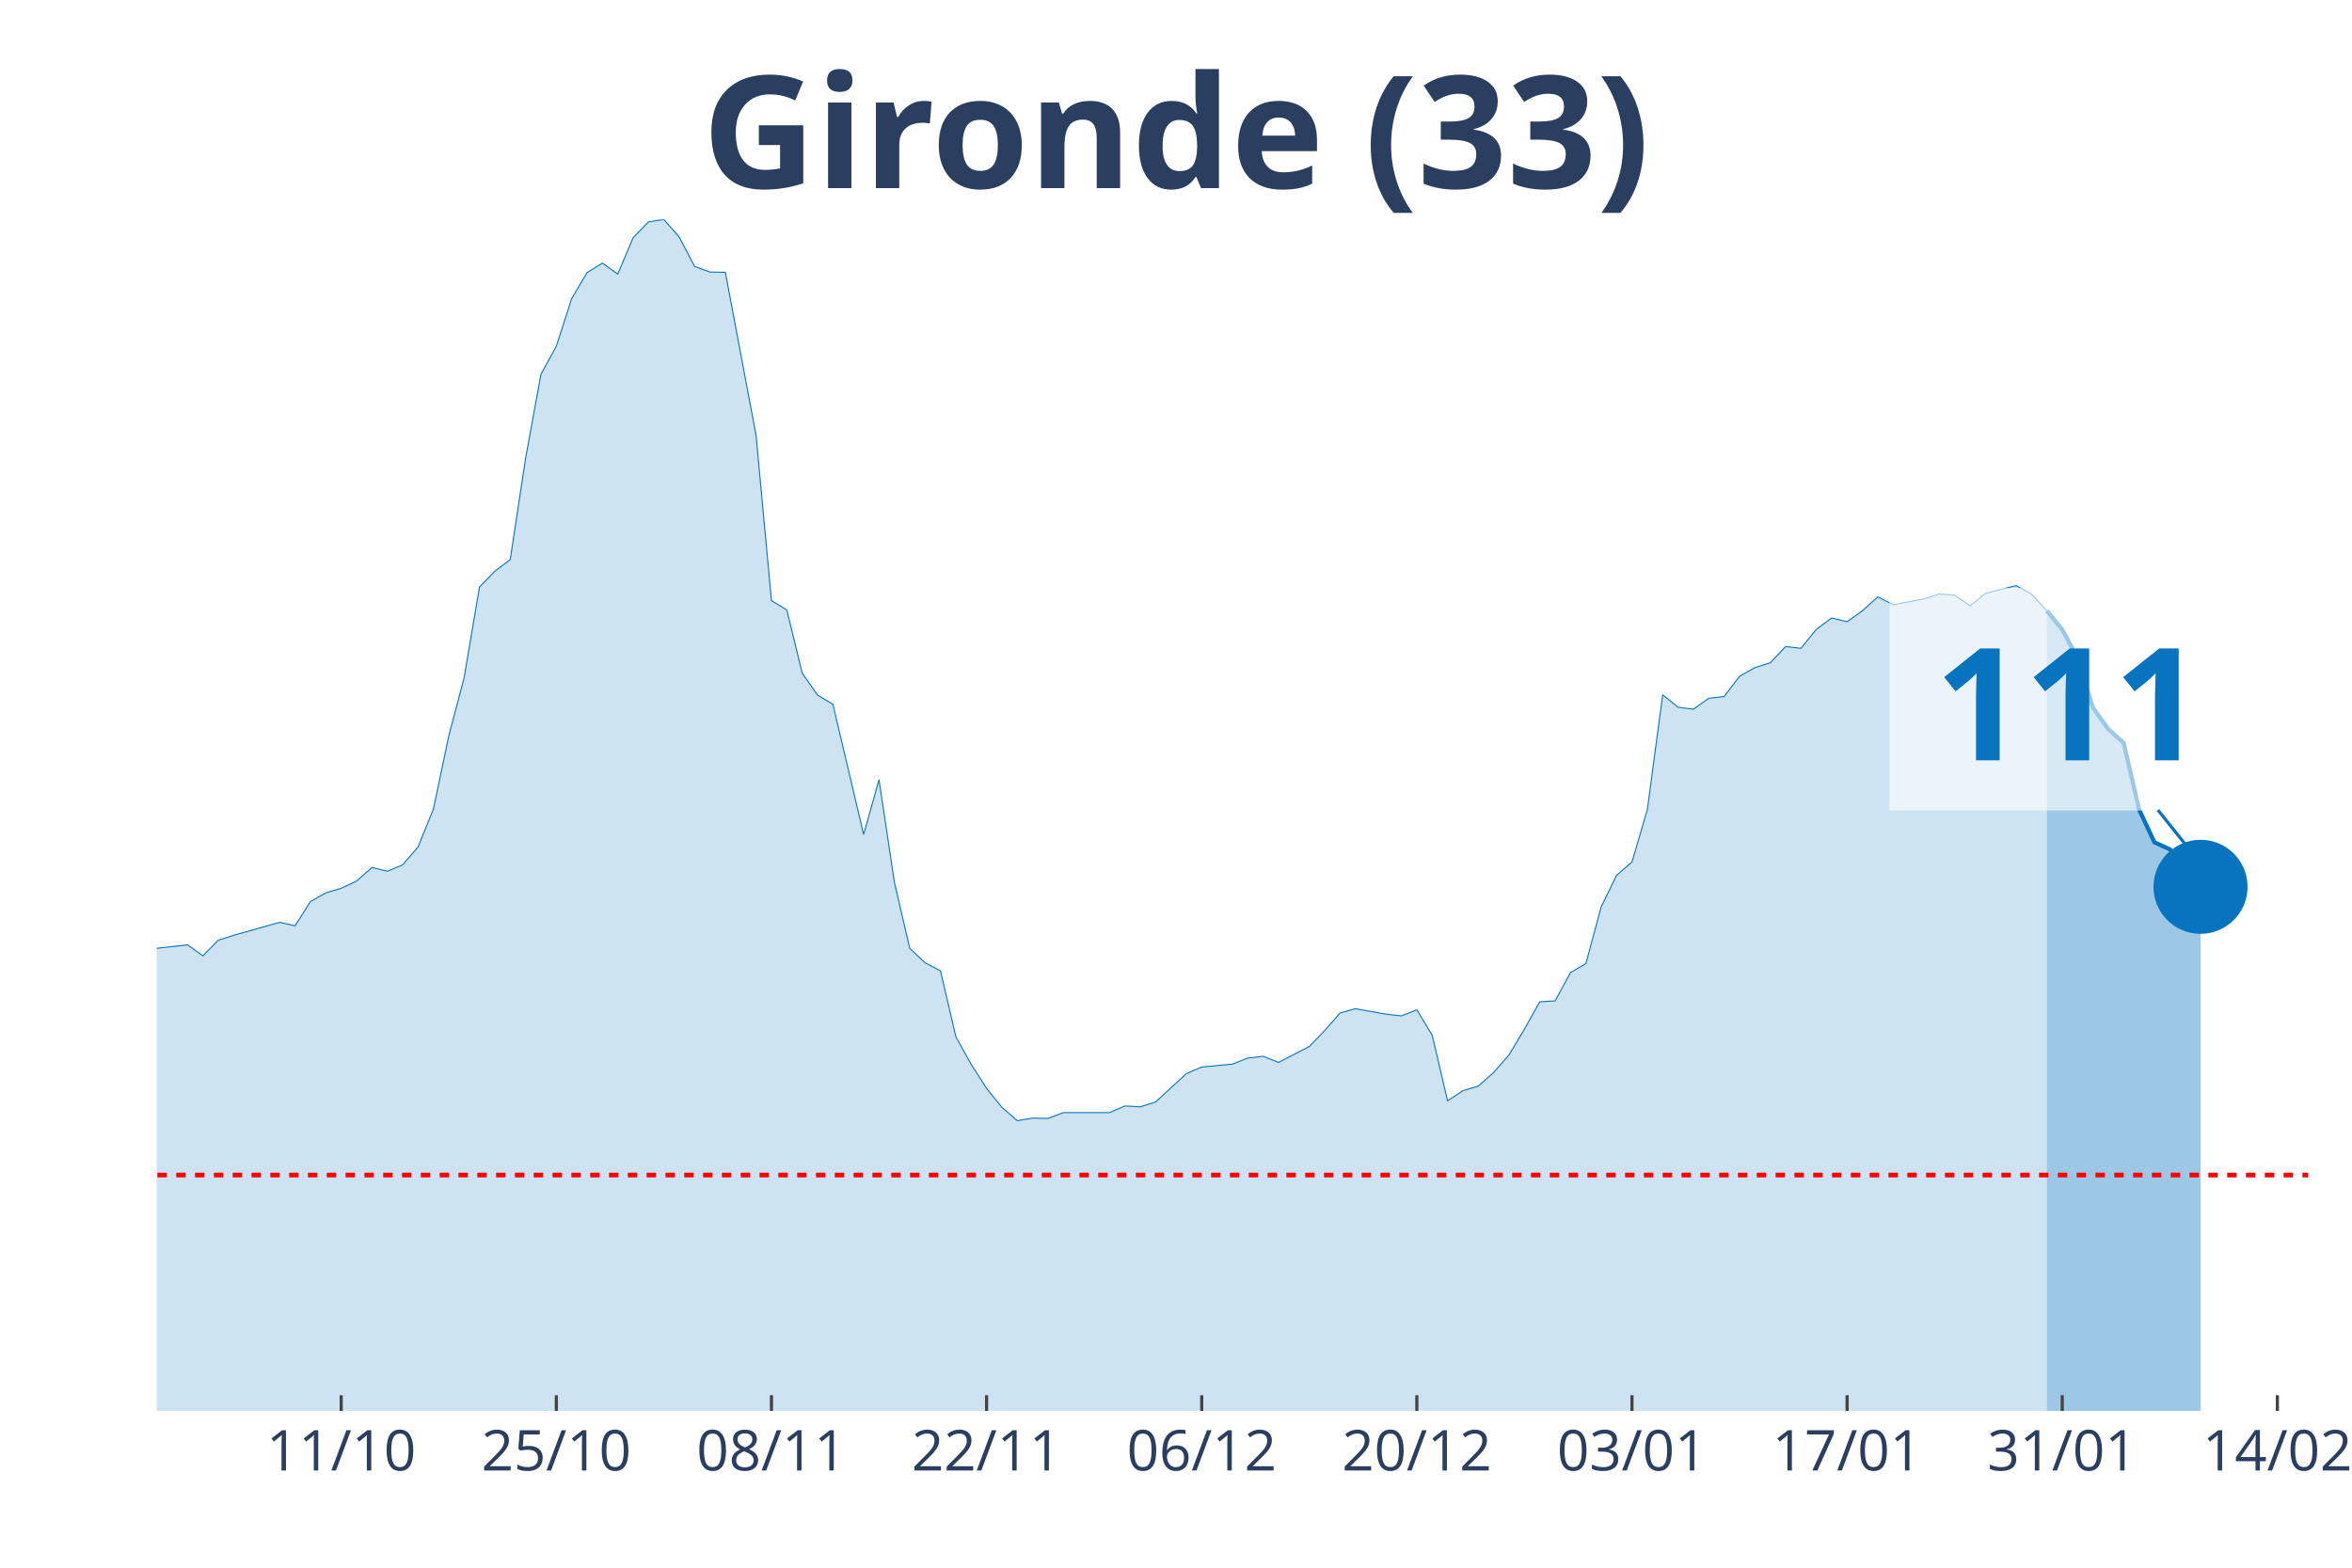
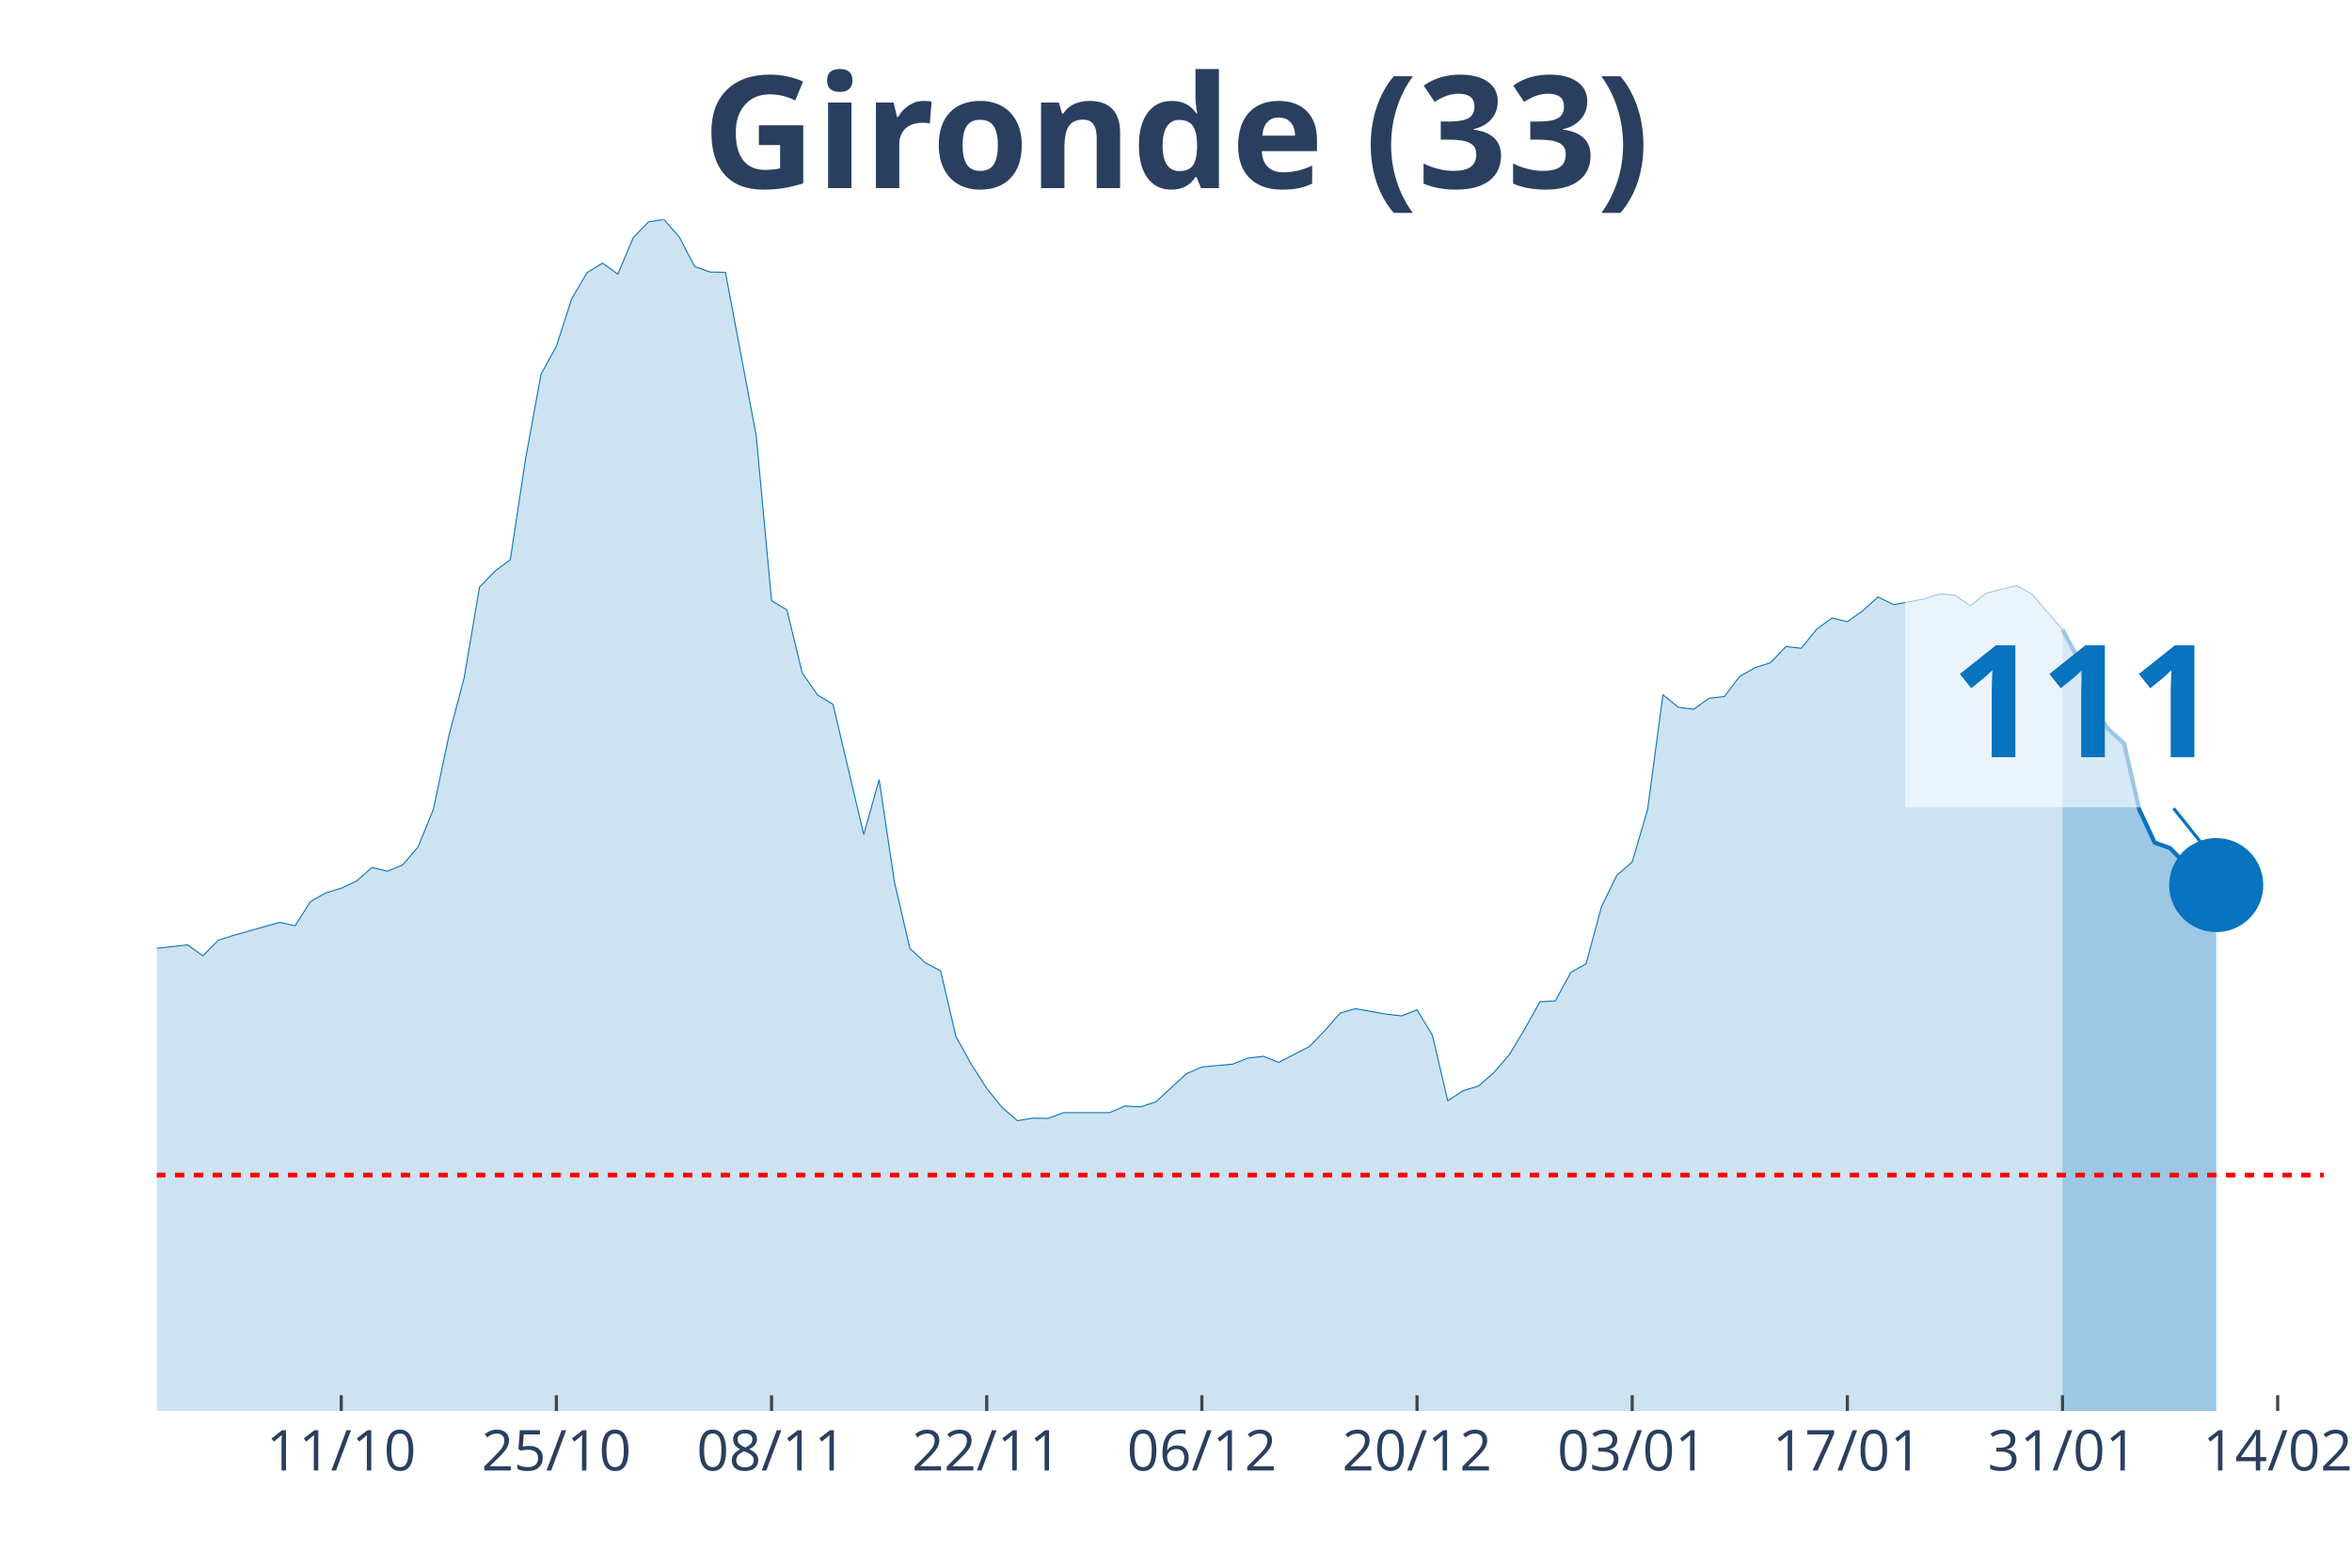
<svg xmlns="http://www.w3.org/2000/svg" class="main-svg" width="1125" height="750" style="" viewBox="0 0 750 500">
  <rect x="0" y="0" width="750" height="500" style="fill: rgb(0, 0, 0); fill-opacity: 0;" />
-   <defs id="defs-9cb222">
+   <defs id="defs-2f0e63">
    <g class="clips">
-       <clipPath id="clip9cb222xyplot" class="plotclip">
-         <rect width="686" height="380" />
+       <clipPath id="clip2f0e63xyplot" class="plotclip">
+         <rect width="691" height="380" />
      </clipPath>
-       <clipPath class="axesclip" id="clip9cb222x">
-         <rect x="50" y="0" width="686" height="500" />
+       <clipPath class="axesclip" id="clip2f0e63x">
+         <rect x="50" y="0" width="691" height="500" />
      </clipPath>
-       <clipPath class="axesclip" id="clip9cb222y">
+       <clipPath class="axesclip" id="clip2f0e63y">
        <rect x="0" y="70" width="750" height="380" />
      </clipPath>
-       <clipPath class="axesclip" id="clip9cb222xy">
-         <rect x="50" y="70" width="686" height="380" />
+       <clipPath class="axesclip" id="clip2f0e63xy">
+         <rect x="50" y="70" width="691" height="380" />
      </clipPath>
    </g>
    <g class="gradients" />
  </defs>
  <g class="bglayer">
-     <rect class="bg" x="50" y="70" width="686" height="380" style="fill: rgb(0, 0, 0); fill-opacity: 0; stroke-width: 0;" />
+     <rect class="bg" x="50" y="70" width="691" height="380" style="fill: rgb(0, 0, 0); fill-opacity: 0; stroke-width: 0;" />
  </g>
  <g class="layer-below">
    <g class="imagelayer" />
    <g class="shapelayer" />
  </g>
  <g class="cartesianlayer">
    <g class="subplot xy">
      <g class="layer-subplot">
        <g class="shapelayer" />
        <g class="imagelayer" />
      </g>
      <g class="gridlayer">
        <g class="x">
-           <path class="xgrid crisp" transform="translate(108.8,0)" d="M0,70v380" style="stroke: rgb(255, 255, 255); stroke-opacity: 1; stroke-width: 1px;" />
-           <path class="xgrid crisp" transform="translate(177.4,0)" d="M0,70v380" style="stroke: rgb(255, 255, 255); stroke-opacity: 1; stroke-width: 1px;" />
-           <path class="xgrid crisp" transform="translate(246,0)" d="M0,70v380" style="stroke: rgb(255, 255, 255); stroke-opacity: 1; stroke-width: 1px;" />
-           <path class="xgrid crisp" transform="translate(314.6,0)" d="M0,70v380" style="stroke: rgb(255, 255, 255); stroke-opacity: 1; stroke-width: 1px;" />
-           <path class="xgrid crisp" transform="translate(383.2,0)" d="M0,70v380" style="stroke: rgb(255, 255, 255); stroke-opacity: 1; stroke-width: 1px;" />
-           <path class="xgrid crisp" transform="translate(451.8,0)" d="M0,70v380" style="stroke: rgb(255, 255, 255); stroke-opacity: 1; stroke-width: 1px;" />
-           <path class="xgrid crisp" transform="translate(520.4,0)" d="M0,70v380" style="stroke: rgb(255, 255, 255); stroke-opacity: 1; stroke-width: 1px;" />
-           <path class="xgrid crisp" transform="translate(589,0)" d="M0,70v380" style="stroke: rgb(255, 255, 255); stroke-opacity: 1; stroke-width: 1px;" />
-           <path class="xgrid crisp" transform="translate(657.6,0)" d="M0,70v380" style="stroke: rgb(255, 255, 255); stroke-opacity: 1; stroke-width: 1px;" />
-           <path class="xgrid crisp" transform="translate(726.2,0)" d="M0,70v380" style="stroke: rgb(255, 255, 255); stroke-opacity: 1; stroke-width: 1px;" />
+           <path class="xgrid crisp" transform="translate(108.81,0)" d="M0,70v380" style="stroke: rgb(255, 255, 255); stroke-opacity: 1; stroke-width: 1px;" />
+           <path class="xgrid crisp" transform="translate(177.42,0)" d="M0,70v380" style="stroke: rgb(255, 255, 255); stroke-opacity: 1; stroke-width: 1px;" />
+           <path class="xgrid crisp" transform="translate(246.03,0)" d="M0,70v380" style="stroke: rgb(255, 255, 255); stroke-opacity: 1; stroke-width: 1px;" />
+           <path class="xgrid crisp" transform="translate(314.64,0)" d="M0,70v380" style="stroke: rgb(255, 255, 255); stroke-opacity: 1; stroke-width: 1px;" />
+           <path class="xgrid crisp" transform="translate(383.25,0)" d="M0,70v380" style="stroke: rgb(255, 255, 255); stroke-opacity: 1; stroke-width: 1px;" />
+           <path class="xgrid crisp" transform="translate(451.86,0)" d="M0,70v380" style="stroke: rgb(255, 255, 255); stroke-opacity: 1; stroke-width: 1px;" />
+           <path class="xgrid crisp" transform="translate(520.47,0)" d="M0,70v380" style="stroke: rgb(255, 255, 255); stroke-opacity: 1; stroke-width: 1px;" />
+           <path class="xgrid crisp" transform="translate(589.08,0)" d="M0,70v380" style="stroke: rgb(255, 255, 255); stroke-opacity: 1; stroke-width: 1px;" />
+           <path class="xgrid crisp" transform="translate(657.69,0)" d="M0,70v380" style="stroke: rgb(255, 255, 255); stroke-opacity: 1; stroke-width: 1px;" />
+           <path class="xgrid crisp" transform="translate(726.3,0)" d="M0,70v380" style="stroke: rgb(255, 255, 255); stroke-opacity: 1; stroke-width: 1px;" />
        </g>
        <g class="y" />
      </g>
      <g class="zerolinelayer" />
      <path class="xlines-below" />
      <path class="ylines-below" />
      <g class="overlines-below" />
      <g class="xaxislayer-below" />
      <g class="yaxislayer-below" />
      <g class="overaxes-below" />
-       <g class="plot" transform="translate(50, 70)" clip-path="url('#clip9cb222xyplot')">
+       <g class="plot" transform="translate(50, 70)" clip-path="url('#clip2f0e63xyplot')">
        <g class="scatterlayer mlayer">
-           <g class="trace scatter traceaef3ef" style="stroke-miterlimit: 2;">
+           <g class="trace scatter traced4647a" style="stroke-miterlimit: 2;">
            <g class="fills">
              <g>
-                 <path class="js-fill" d="M602.7,380L-666.4,380L-666.4,377.61L-524.3,378.53L-519.4,378.53L-475.3,378.16L-470.4,378.43L-372.4,372.26L-367.5,371.71L-313.6,371.07L-308.7,373.28L-279.3,370.24L-274.4,368.58L-264.6,368.49L-259.7,365.36L-249.9,359L-245,354.58L-225.4,342.61L-220.5,328.7L-181.3,239.46L-176.4,212.56L-171.5,195.25L-166.6,191.29L-161.7,190.37L-156.8,169.28L-151.9,151.13L-147,128.11L-142.1,126.91L-137.2,116.78L-132.3,119.18L-127.4,118.72L-122.5,114.29L-117.6,126.08L-112.7,141.28L-107.8,145.15L-102.9,155.65L-98,157.95L-93.1,160.99L-88.2,168.17L-83.3,160.71L-78.4,162.37L-73.5,166.24L-68.6,166.05L-63.7,164.4L-58.8,166.79L-53.9,174.9L-49,191.93L-44.1,200.87L-39.2,214.04L-34.3,222.14L-29.4,225.18L-19.6,227.85L-14.7,232.92L-9.8,235.87L-4.9,233.01L9.8,231.35L14.7,234.85L19.6,229.88L24.5,228.31L39.2,224.17L44.1,225.27L49,217.54L53.9,214.77L58.8,213.3L63.7,211L68.6,206.67L73.5,207.87L78.4,205.84L83.3,200.13L88.2,188.07L93.1,164.76L98,146.16L102.9,117.24L107.8,112.18L112.7,108.49L117.6,76.17L122.5,49.37L127.4,40.43L132.3,25.24L137.2,16.95L142.1,13.91L147,17.41L151.9,5.8L156.8,0.74L161.7,0L166.6,5.62L171.5,15.01L176.4,16.76L181.3,16.85L191.1,68.89L196,121.57L200.9,124.52L205.8,144.69L210.7,151.69L215.6,154.63L225.4,196.17L230.3,178.67L235.2,211.37L240.1,232.46L245,237.06L249.9,239.64L254.8,260.64L259.7,269.48L264.6,277.13L269.5,283.2L274.4,287.44L279.3,286.61L284.2,286.7L289.1,284.86L303.8,284.86L308.7,282.74L313.6,283.02L318.5,281.45L328.3,272.43L333.2,270.31L343,269.39L347.9,267.46L352.8,266.9L357.7,268.84L367.5,263.77L372.4,258.71L377.3,253.09L382.2,251.71L392,253.46L396.9,254.01L401.8,252.07L406.7,260.18L411.6,281.09L416.5,277.86L421.4,276.39L426.3,272.06L431.2,266.44L436.1,258.25L441,249.5L445.9,249.22L450.8,240.19L455.7,237.34L460.6,219.2L465.5,209.16L470.4,204.92L475.3,188.25L480.2,151.59L485.1,155.56L490,156.2L494.9,152.7L499.8,152.15L504.7,145.7L509.6,142.94L514.5,141.37L519.4,136.21L524.3,136.77L529.2,130.69L534.1,127.1L539,128.29L543.9,124.79L548.8,120.37L553.7,122.86L563.5,121.02L568.4,119.45L573.3,119.82L578.2,123.23L583.1,119.27L588,117.98L592.9,116.78L597.8,119.45L602.7,124.79" style="fill: rgb(8, 115, 191); fill-opacity: 0.2; stroke-width: 0;" />
+                 <path class="js-fill" d="M607.69,380L-666.5,380L-666.5,377.61L-524.38,378.53L-519.48,378.53L-475.37,378.16L-470.47,378.43L-372.45,372.26L-367.55,371.71L-313.65,371.07L-308.74,373.28L-279.34,370.24L-274.44,368.58L-264.64,368.49L-259.74,365.36L-249.94,359L-245.04,354.58L-225.43,342.61L-220.53,328.7L-181.33,239.46L-176.43,212.56L-171.52,195.25L-166.62,191.29L-161.72,190.37L-156.82,169.28L-151.92,151.13L-147.02,128.11L-142.12,126.91L-137.22,116.78L-132.32,119.18L-127.42,118.72L-122.52,114.29L-117.62,126.08L-112.72,141.28L-107.82,145.15L-102.91,155.65L-98.01,157.95L-93.11,160.99L-88.21,168.17L-83.31,160.71L-78.41,162.37L-73.51,166.24L-68.61,166.05L-63.71,164.4L-58.81,166.79L-53.91,174.9L-49.01,191.93L-44.11,200.87L-39.21,214.04L-34.3,222.14L-29.4,225.18L-19.6,227.85L-14.7,232.92L-9.8,235.87L-4.9,233.01L9.8,231.35L14.7,234.85L19.6,229.88L24.5,228.31L39.21,224.17L44.11,225.27L49.01,217.54L53.91,214.77L58.81,213.3L63.71,211L68.61,206.67L73.51,207.87L78.41,205.84L83.31,200.13L88.21,188.07L93.11,164.76L98.01,146.16L102.91,117.24L107.82,112.18L112.72,108.49L117.62,76.17L122.52,49.37L127.42,40.43L132.32,25.24L137.22,16.95L142.12,13.91L147.02,17.41L151.92,5.8L156.82,0.74L161.72,0L166.62,5.62L171.52,15.01L176.43,16.76L181.33,16.85L191.13,68.89L196.03,121.57L200.93,124.52L205.83,144.69L210.73,151.69L215.63,154.63L225.43,196.17L230.33,178.67L235.23,211.37L240.13,232.46L245.04,237.06L249.94,239.64L254.84,260.64L259.74,269.48L264.64,277.13L269.54,283.2L274.44,287.44L279.34,286.61L284.24,286.7L289.14,284.86L303.84,284.86L308.74,282.74L313.65,283.02L318.55,281.45L328.35,272.43L333.25,270.31L343.05,269.39L347.95,267.46L352.85,266.9L357.75,268.84L367.55,263.77L372.45,258.71L377.35,253.09L382.26,251.71L392.06,253.46L396.96,254.01L401.86,252.07L406.76,260.18L411.66,281.09L416.56,277.86L421.46,276.39L426.36,272.06L431.26,266.44L436.16,258.25L441.06,249.5L445.96,249.22L450.87,240.19L455.77,237.34L460.67,219.2L465.57,209.16L470.47,204.92L475.37,188.25L480.27,151.59L485.17,155.56L490.07,156.2L494.97,152.7L499.87,152.15L504.77,145.7L509.67,142.94L514.57,141.37L519.48,136.21L524.38,136.77L529.28,130.69L534.18,127.1L539.08,128.29L543.98,124.79L548.88,120.37L553.78,122.86L563.58,121.02L568.48,119.45L573.38,119.82L578.28,123.23L583.18,119.27L588.09,117.98L592.99,116.78L597.89,119.45L607.69,130.78" style="fill: rgb(8, 115, 191); fill-opacity: 0.2; stroke-width: 0;" />
              </g>
            </g>
            <g class="errorbars" />
            <g class="lines">
-               <path class="js-line" d="M-666.4,377.61L-524.3,378.53L-519.4,378.53L-475.3,378.16L-470.4,378.43L-372.4,372.26L-367.5,371.71L-313.6,371.07L-308.7,373.28L-279.3,370.24L-274.4,368.58L-264.6,368.49L-259.7,365.36L-249.9,359L-245,354.58L-225.4,342.61L-220.5,328.7L-181.3,239.46L-176.4,212.56L-171.5,195.25L-166.6,191.29L-161.7,190.37L-156.8,169.28L-151.9,151.13L-147,128.11L-142.1,126.91L-137.2,116.78L-132.3,119.18L-127.4,118.72L-122.5,114.29L-117.6,126.08L-112.7,141.28L-107.8,145.15L-102.9,155.65L-98,157.95L-93.1,160.99L-88.2,168.17L-83.3,160.71L-78.4,162.37L-73.5,166.24L-68.6,166.05L-63.7,164.4L-58.8,166.79L-53.9,174.9L-49,191.93L-44.1,200.87L-39.2,214.04L-34.3,222.14L-29.4,225.18L-19.6,227.85L-14.7,232.92L-9.8,235.87L-4.9,233.01L9.8,231.35L14.7,234.85L19.6,229.88L24.5,228.31L39.2,224.17L44.1,225.27L49,217.54L53.9,214.77L58.8,213.3L63.7,211L68.6,206.67L73.5,207.87L78.4,205.84L83.3,200.13L88.2,188.07L93.1,164.76L98,146.16L102.9,117.24L107.8,112.18L112.7,108.49L117.6,76.17L122.5,49.37L127.4,40.43L132.3,25.24L137.2,16.95L142.1,13.91L147,17.41L151.9,5.8L156.8,0.74L161.7,0L166.6,5.62L171.5,15.01L176.4,16.76L181.3,16.85L191.1,68.89L196,121.57L200.9,124.52L205.8,144.69L210.7,151.69L215.6,154.63L225.4,196.17L230.3,178.67L235.2,211.37L240.1,232.46L245,237.06L249.9,239.64L254.8,260.64L259.7,269.48L264.6,277.13L269.5,283.2L274.4,287.44L279.3,286.61L284.2,286.7L289.1,284.86L303.8,284.86L308.7,282.74L313.6,283.02L318.5,281.45L328.3,272.43L333.2,270.31L343,269.39L347.9,267.46L352.8,266.9L357.7,268.84L367.5,263.77L372.4,258.71L377.3,253.09L382.2,251.71L392,253.46L396.9,254.01L401.8,252.07L406.7,260.18L411.6,281.09L416.5,277.86L421.4,276.39L426.3,272.06L431.2,266.44L436.1,258.25L441,249.5L445.9,249.22L450.8,240.19L455.7,237.34L460.6,219.2L465.5,209.16L470.4,204.92L475.3,188.25L480.2,151.59L485.1,155.56L490,156.2L494.9,152.7L499.8,152.15L504.7,145.7L509.6,142.94L514.5,141.37L519.4,136.21L524.3,136.77L529.2,130.69L534.1,127.1L539,128.29L543.9,124.79L548.8,120.37L553.7,122.86L563.5,121.02L568.4,119.45L573.3,119.82L578.2,123.23L583.1,119.27L588,117.98L592.9,116.78L597.8,119.45L602.7,124.79" style="vector-effect: non-scaling-stroke; fill: none; stroke: rgb(8, 115, 191); stroke-opacity: 1; stroke-width: 0.5px; opacity: 1;" />
+               <path class="js-line" d="M-666.5,377.61L-524.38,378.53L-519.48,378.53L-475.37,378.16L-470.47,378.43L-372.45,372.26L-367.55,371.71L-313.65,371.07L-308.74,373.28L-279.34,370.24L-274.44,368.58L-264.64,368.49L-259.74,365.36L-249.94,359L-245.04,354.58L-225.43,342.61L-220.53,328.7L-181.33,239.46L-176.43,212.56L-171.52,195.25L-166.62,191.29L-161.72,190.37L-156.82,169.28L-151.92,151.13L-147.02,128.11L-142.12,126.91L-137.22,116.78L-132.32,119.18L-127.42,118.72L-122.52,114.29L-117.62,126.08L-112.72,141.28L-107.82,145.15L-102.91,155.65L-98.01,157.95L-93.11,160.99L-88.21,168.17L-83.31,160.71L-78.41,162.37L-73.51,166.24L-68.61,166.05L-63.71,164.4L-58.81,166.79L-53.91,174.9L-49.01,191.93L-44.11,200.87L-39.21,214.04L-34.3,222.14L-29.4,225.18L-19.6,227.85L-14.7,232.92L-9.8,235.87L-4.9,233.01L9.8,231.35L14.7,234.85L19.6,229.88L24.5,228.31L39.21,224.17L44.11,225.27L49.01,217.54L53.91,214.77L58.81,213.3L63.71,211L68.61,206.67L73.51,207.87L78.41,205.84L83.31,200.13L88.21,188.07L93.11,164.76L98.01,146.16L102.91,117.24L107.82,112.18L112.72,108.49L117.62,76.17L122.52,49.37L127.42,40.43L132.32,25.24L137.22,16.95L142.12,13.91L147.02,17.41L151.92,5.8L156.82,0.74L161.72,0L166.62,5.62L171.52,15.01L176.43,16.76L181.33,16.85L191.13,68.89L196.03,121.57L200.93,124.52L205.83,144.69L210.73,151.69L215.63,154.63L225.43,196.17L230.33,178.67L235.23,211.37L240.13,232.46L245.04,237.06L249.94,239.64L254.84,260.64L259.74,269.48L264.64,277.13L269.54,283.2L274.44,287.44L279.34,286.61L284.24,286.7L289.14,284.86L303.84,284.86L308.74,282.74L313.65,283.02L318.55,281.45L328.35,272.43L333.25,270.31L343.05,269.39L347.95,267.46L352.85,266.9L357.75,268.84L367.55,263.77L372.45,258.71L377.35,253.09L382.26,251.71L392.06,253.46L396.96,254.01L401.86,252.07L406.76,260.18L411.66,281.09L416.56,277.86L421.46,276.39L426.36,272.06L431.26,266.44L436.16,258.25L441.06,249.5L445.96,249.22L450.87,240.19L455.77,237.34L460.67,219.2L465.57,209.16L470.47,204.92L475.37,188.25L480.27,151.59L485.17,155.56L490.07,156.2L494.97,152.7L499.87,152.15L504.77,145.7L509.67,142.94L514.57,141.37L519.48,136.21L524.38,136.77L529.28,130.69L534.18,127.1L539.08,128.29L543.98,124.79L548.88,120.37L553.78,122.86L563.58,121.02L568.48,119.45L573.38,119.82L578.28,123.23L583.18,119.27L588.09,117.98L592.99,116.78L597.89,119.45L607.69,130.78" style="vector-effect: non-scaling-stroke; fill: none; stroke: rgb(8, 115, 191); stroke-opacity: 1; stroke-width: 0.5px; opacity: 1;" />
            </g>
            <g class="points" />
            <g class="text" />
          </g>
-           <g class="trace scatter traceed0d0b" style="stroke-miterlimit: 2;">
+           <g class="trace scatter tracea08f2e" style="stroke-miterlimit: 2;">
            <g class="fills">
              <g>
-                 <path class="js-fill" d="M651.7,380L602.7,380L602.7,124.79L607.6,130.78L612.5,139.9L617.4,155.74L622.3,162.55L627.2,166.98L632.1,188.16L637,198.66L641.9,200.87L646.8,206.21L651.7,212.84" style="fill: rgb(8, 115, 191); fill-opacity: 0.4; stroke-width: 0;" />
+                 <path class="js-fill" d="M656.7,380L607.69,380L607.69,130.78L612.59,139.99L617.49,155.83L622.39,162.65L627.29,167.07L632.19,188.25L637.09,198.75L641.99,200.5L646.89,205.56L651.79,212.01L656.7,212.29" style="fill: rgb(8, 115, 191); fill-opacity: 0.4; stroke-width: 0;" />
              </g>
            </g>
            <g class="errorbars" />
            <g class="lines">
-               <path class="js-line" d="M602.7,124.79L607.6,130.78L612.5,139.9L617.4,155.74L622.3,162.55L627.2,166.98L632.1,188.16L637,198.66L641.9,200.87L646.8,206.21L651.7,212.84" style="vector-effect: non-scaling-stroke; fill: none; stroke: rgb(8, 115, 191); stroke-opacity: 1; stroke-width: 2px; opacity: 1;" />
+               <path class="js-line" d="M607.69,130.78L612.59,139.99L617.49,155.83L622.39,162.65L627.29,167.07L632.19,188.25L637.09,198.75L641.99,200.5L646.89,205.56L651.79,212.01L656.7,212.29" style="vector-effect: non-scaling-stroke; fill: none; stroke: rgb(8, 115, 191); stroke-opacity: 1; stroke-width: 2px; opacity: 1;" />
            </g>
            <g class="points" />
            <g class="text" />
          </g>
-           <g class="trace scatter trace720c59" style="stroke-miterlimit: 2; opacity: 1;">
+           <g class="trace scatter traced8fcd1" style="stroke-miterlimit: 2; opacity: 1;">
            <g class="fills" />
            <g class="errorbars" />
            <g class="lines" />
            <g class="points">
-               <path class="point" transform="translate(651.7,212.84)" d="M15,0A15,15 0 1,1 0,-15A15,15 0 0,1 15,0Z" style="opacity: 1; stroke-width: 0px; fill: rgb(8, 115, 191); fill-opacity: 1;" />
+               <path class="point" transform="translate(656.7,212.29)" d="M15,0A15,15 0 1,1 0,-15A15,15 0 0,1 15,0Z" style="opacity: 1; stroke-width: 0px; fill: rgb(8, 115, 191); fill-opacity: 1;" />
            </g>
            <g class="text" />
          </g>
        </g>
      </g>
      <g class="overplot" />
      <path class="xlines-above crisp" style="fill: none; stroke-width: 1px; stroke: rgb(0, 0, 0); stroke-opacity: 0;" d="" />
      <path class="ylines-above crisp" style="fill: none;" d="M0,0" />
      <g class="overlines-above" />
      <g class="xaxislayer-above">
-         <path class="xtick ticks crisp" d="M0,450v-5" transform="translate(108.8,0)" style="stroke: rgb(68, 68, 68); stroke-opacity: 1; stroke-width: 1px;" />
-         <path class="xtick ticks crisp" d="M0,450v-5" transform="translate(177.4,0)" style="stroke: rgb(68, 68, 68); stroke-opacity: 1; stroke-width: 1px;" />
-         <path class="xtick ticks crisp" d="M0,450v-5" transform="translate(246,0)" style="stroke: rgb(68, 68, 68); stroke-opacity: 1; stroke-width: 1px;" />
-         <path class="xtick ticks crisp" d="M0,450v-5" transform="translate(314.6,0)" style="stroke: rgb(68, 68, 68); stroke-opacity: 1; stroke-width: 1px;" />
-         <path class="xtick ticks crisp" d="M0,450v-5" transform="translate(383.2,0)" style="stroke: rgb(68, 68, 68); stroke-opacity: 1; stroke-width: 1px;" />
-         <path class="xtick ticks crisp" d="M0,450v-5" transform="translate(451.8,0)" style="stroke: rgb(68, 68, 68); stroke-opacity: 1; stroke-width: 1px;" />
-         <path class="xtick ticks crisp" d="M0,450v-5" transform="translate(520.4,0)" style="stroke: rgb(68, 68, 68); stroke-opacity: 1; stroke-width: 1px;" />
-         <path class="xtick ticks crisp" d="M0,450v-5" transform="translate(589,0)" style="stroke: rgb(68, 68, 68); stroke-opacity: 1; stroke-width: 1px;" />
-         <path class="xtick ticks crisp" d="M0,450v-5" transform="translate(657.6,0)" style="stroke: rgb(68, 68, 68); stroke-opacity: 1; stroke-width: 1px;" />
-         <path class="xtick ticks crisp" d="M0,450v-5" transform="translate(726.2,0)" style="stroke: rgb(68, 68, 68); stroke-opacity: 1; stroke-width: 1px;" />
+         <path class="xtick ticks crisp" d="M0,450v-5" transform="translate(108.81,0)" style="stroke: rgb(68, 68, 68); stroke-opacity: 1; stroke-width: 1px;" />
+         <path class="xtick ticks crisp" d="M0,450v-5" transform="translate(177.42,0)" style="stroke: rgb(68, 68, 68); stroke-opacity: 1; stroke-width: 1px;" />
+         <path class="xtick ticks crisp" d="M0,450v-5" transform="translate(246.03,0)" style="stroke: rgb(68, 68, 68); stroke-opacity: 1; stroke-width: 1px;" />
+         <path class="xtick ticks crisp" d="M0,450v-5" transform="translate(314.64,0)" style="stroke: rgb(68, 68, 68); stroke-opacity: 1; stroke-width: 1px;" />
+         <path class="xtick ticks crisp" d="M0,450v-5" transform="translate(383.25,0)" style="stroke: rgb(68, 68, 68); stroke-opacity: 1; stroke-width: 1px;" />
+         <path class="xtick ticks crisp" d="M0,450v-5" transform="translate(451.86,0)" style="stroke: rgb(68, 68, 68); stroke-opacity: 1; stroke-width: 1px;" />
+         <path class="xtick ticks crisp" d="M0,450v-5" transform="translate(520.47,0)" style="stroke: rgb(68, 68, 68); stroke-opacity: 1; stroke-width: 1px;" />
+         <path class="xtick ticks crisp" d="M0,450v-5" transform="translate(589.08,0)" style="stroke: rgb(68, 68, 68); stroke-opacity: 1; stroke-width: 1px;" />
+         <path class="xtick ticks crisp" d="M0,450v-5" transform="translate(657.69,0)" style="stroke: rgb(68, 68, 68); stroke-opacity: 1; stroke-width: 1px;" />
+         <path class="xtick ticks crisp" d="M0,450v-5" transform="translate(726.3,0)" style="stroke: rgb(68, 68, 68); stroke-opacity: 1; stroke-width: 1px;" />
        <g class="xtick">
-           <text text-anchor="middle" x="0" y="469" transform="translate(108.8,0)" style="font-family: 'Open Sans', verdana, arial, sans-serif; font-size: 18px; fill: rgb(42, 63, 95); fill-opacity: 1; white-space: pre;">11/10</text>
+           <text text-anchor="middle" x="0" y="469" transform="translate(108.81,0)" style="font-family: 'Open Sans', verdana, arial, sans-serif; font-size: 18px; fill: rgb(42, 63, 95); fill-opacity: 1; white-space: pre;">11/10</text>
        </g>
        <g class="xtick">
-           <text text-anchor="middle" x="0" y="469" transform="translate(177.4,0)" style="font-family: 'Open Sans', verdana, arial, sans-serif; font-size: 18px; fill: rgb(42, 63, 95); fill-opacity: 1; white-space: pre;">25/10</text>
+           <text text-anchor="middle" x="0" y="469" transform="translate(177.42,0)" style="font-family: 'Open Sans', verdana, arial, sans-serif; font-size: 18px; fill: rgb(42, 63, 95); fill-opacity: 1; white-space: pre;">25/10</text>
        </g>
        <g class="xtick">
-           <text text-anchor="middle" x="0" y="469" transform="translate(246,0)" style="font-family: 'Open Sans', verdana, arial, sans-serif; font-size: 18px; fill: rgb(42, 63, 95); fill-opacity: 1; white-space: pre;">08/11</text>
+           <text text-anchor="middle" x="0" y="469" transform="translate(246.03,0)" style="font-family: 'Open Sans', verdana, arial, sans-serif; font-size: 18px; fill: rgb(42, 63, 95); fill-opacity: 1; white-space: pre;">08/11</text>
        </g>
        <g class="xtick">
-           <text text-anchor="middle" x="0" y="469" transform="translate(314.6,0)" style="font-family: 'Open Sans', verdana, arial, sans-serif; font-size: 18px; fill: rgb(42, 63, 95); fill-opacity: 1; white-space: pre;">22/11</text>
+           <text text-anchor="middle" x="0" y="469" transform="translate(314.64,0)" style="font-family: 'Open Sans', verdana, arial, sans-serif; font-size: 18px; fill: rgb(42, 63, 95); fill-opacity: 1; white-space: pre;">22/11</text>
        </g>
        <g class="xtick">
-           <text text-anchor="middle" x="0" y="469" transform="translate(383.2,0)" style="font-family: 'Open Sans', verdana, arial, sans-serif; font-size: 18px; fill: rgb(42, 63, 95); fill-opacity: 1; white-space: pre;">06/12</text>
+           <text text-anchor="middle" x="0" y="469" transform="translate(383.25,0)" style="font-family: 'Open Sans', verdana, arial, sans-serif; font-size: 18px; fill: rgb(42, 63, 95); fill-opacity: 1; white-space: pre;">06/12</text>
        </g>
        <g class="xtick">
-           <text text-anchor="middle" x="0" y="469" transform="translate(451.8,0)" style="font-family: 'Open Sans', verdana, arial, sans-serif; font-size: 18px; fill: rgb(42, 63, 95); fill-opacity: 1; white-space: pre;">20/12</text>
+           <text text-anchor="middle" x="0" y="469" transform="translate(451.86,0)" style="font-family: 'Open Sans', verdana, arial, sans-serif; font-size: 18px; fill: rgb(42, 63, 95); fill-opacity: 1; white-space: pre;">20/12</text>
        </g>
        <g class="xtick">
-           <text text-anchor="middle" x="0" y="469" transform="translate(520.4,0)" style="font-family: 'Open Sans', verdana, arial, sans-serif; font-size: 18px; fill: rgb(42, 63, 95); fill-opacity: 1; white-space: pre;">03/01</text>
+           <text text-anchor="middle" x="0" y="469" transform="translate(520.47,0)" style="font-family: 'Open Sans', verdana, arial, sans-serif; font-size: 18px; fill: rgb(42, 63, 95); fill-opacity: 1; white-space: pre;">03/01</text>
        </g>
        <g class="xtick">
-           <text text-anchor="middle" x="0" y="469" transform="translate(589,0)" style="font-family: 'Open Sans', verdana, arial, sans-serif; font-size: 18px; fill: rgb(42, 63, 95); fill-opacity: 1; white-space: pre;">17/01</text>
+           <text text-anchor="middle" x="0" y="469" transform="translate(589.08,0)" style="font-family: 'Open Sans', verdana, arial, sans-serif; font-size: 18px; fill: rgb(42, 63, 95); fill-opacity: 1; white-space: pre;">17/01</text>
        </g>
        <g class="xtick">
-           <text text-anchor="middle" x="0" y="469" transform="translate(657.6,0)" style="font-family: 'Open Sans', verdana, arial, sans-serif; font-size: 18px; fill: rgb(42, 63, 95); fill-opacity: 1; white-space: pre;">31/01</text>
+           <text text-anchor="middle" x="0" y="469" transform="translate(657.69,0)" style="font-family: 'Open Sans', verdana, arial, sans-serif; font-size: 18px; fill: rgb(42, 63, 95); fill-opacity: 1; white-space: pre;">31/01</text>
        </g>
        <g class="xtick">
-           <text text-anchor="middle" x="0" y="469" transform="translate(726.2,0)" style="font-family: 'Open Sans', verdana, arial, sans-serif; font-size: 18px; fill: rgb(42, 63, 95); fill-opacity: 1; white-space: pre;">14/02</text>
+           <text text-anchor="middle" x="0" y="469" transform="translate(726.3,0)" style="font-family: 'Open Sans', verdana, arial, sans-serif; font-size: 18px; fill: rgb(42, 63, 95); fill-opacity: 1; white-space: pre;">14/02</text>
        </g>
      </g>
      <g class="yaxislayer-above" />
      <g class="overaxes-above" />
    </g>
  </g>
  <g class="polarlayer" />
  <g class="ternarylayer" />
  <g class="geolayer" />
  <g class="funnelarealayer" />
  <g class="pielayer" />
  <g class="treemaplayer" />
  <g class="sunburstlayer" />
  <g class="glimages" />
-   <defs id="topdefs-9cb222">
+   <defs id="topdefs-2f0e63">
    <g class="clips" />
  </defs>
  <g class="layer-above">
    <g class="imagelayer" />
    <g class="shapelayer">
-       <path data-index="0" fill-rule="evenodd" d="M-2703.8,374.78L878.1,374.78" clip-path="url('#clip9cb222xy')" style="opacity: 1; stroke: rgb(255, 0, 0); stroke-opacity: 1; fill: rgb(0, 0, 0); fill-opacity: 0; stroke-dasharray: 3px, 3px; stroke-width: 1.5px;" />
+       <path data-index="0" fill-rule="evenodd" d="M-2704.2,374.78L878.22,374.78" clip-path="url('#clip2f0e63xy')" style="opacity: 1; stroke: rgb(255, 0, 0); stroke-opacity: 1; fill: rgb(0, 0, 0); fill-opacity: 0; stroke-dasharray: 3px, 3px; stroke-width: 1.5px;" />
    </g>
  </g>
  <g class="infolayer">
    <g class="g-gtitle">
      <text class="gtitle" x="375" y="25" text-anchor="middle" dy="0.7em" style="font-family: 'Open Sans', verdana, arial, sans-serif; font-size: 50px; fill: rgb(42, 63, 95); opacity: 1; font-weight: normal; white-space: pre;">
        <tspan style="font-weight:bold">Gironde (33)</tspan>
      </text>
    </g>
    <g class="g-xtitle" />
    <g class="annotation" data-index="0" style="opacity: 1;">
-       <g class="annotation-text-g" transform="rotate(0,659.7,222.84)">
-         <g class="cursor-pointer" transform="translate(602, 187)">
+       <g class="annotation-text-g" transform="rotate(0,664.7,222.29)">
+         <g class="cursor-pointer" transform="translate(607, 186)">
          <rect class="bg" x="0.5" y="0.5" width="115" height="71" style="stroke-width: 1px; stroke: rgb(0, 0, 0); stroke-opacity: 0; fill: rgb(255, 255, 255); fill-opacity: 0.6;" />
          <text class="annotation-text" text-anchor="middle" x="57.812" y="55.5" style="font-family: 'Open Sans', verdana, arial, sans-serif; font-size: 50px; fill: rgb(8, 115, 191); fill-opacity: 1; white-space: pre;">
            <tspan style="font-weight:bold">111 </tspan>
          </text>
        </g>
      </g>
      <g class="annotation-arrow-g" style="opacity: 1;">
-         <path d="M688.1,258.34L699.7,272.84" style="stroke-width: 1px; stroke: rgb(8, 115, 191); stroke-opacity: 1; stroke-dasharray: 0px, 0px, 18.569px, 18.569px;" />
+         <path d="M693.1,257.79L704.7,272.29" style="stroke-width: 1px; stroke: rgb(8, 115, 191); stroke-opacity: 1; stroke-dasharray: 0px, 0px, 18.569px, 18.569px;" />
      </g>
    </g>
  </g>
</svg>
